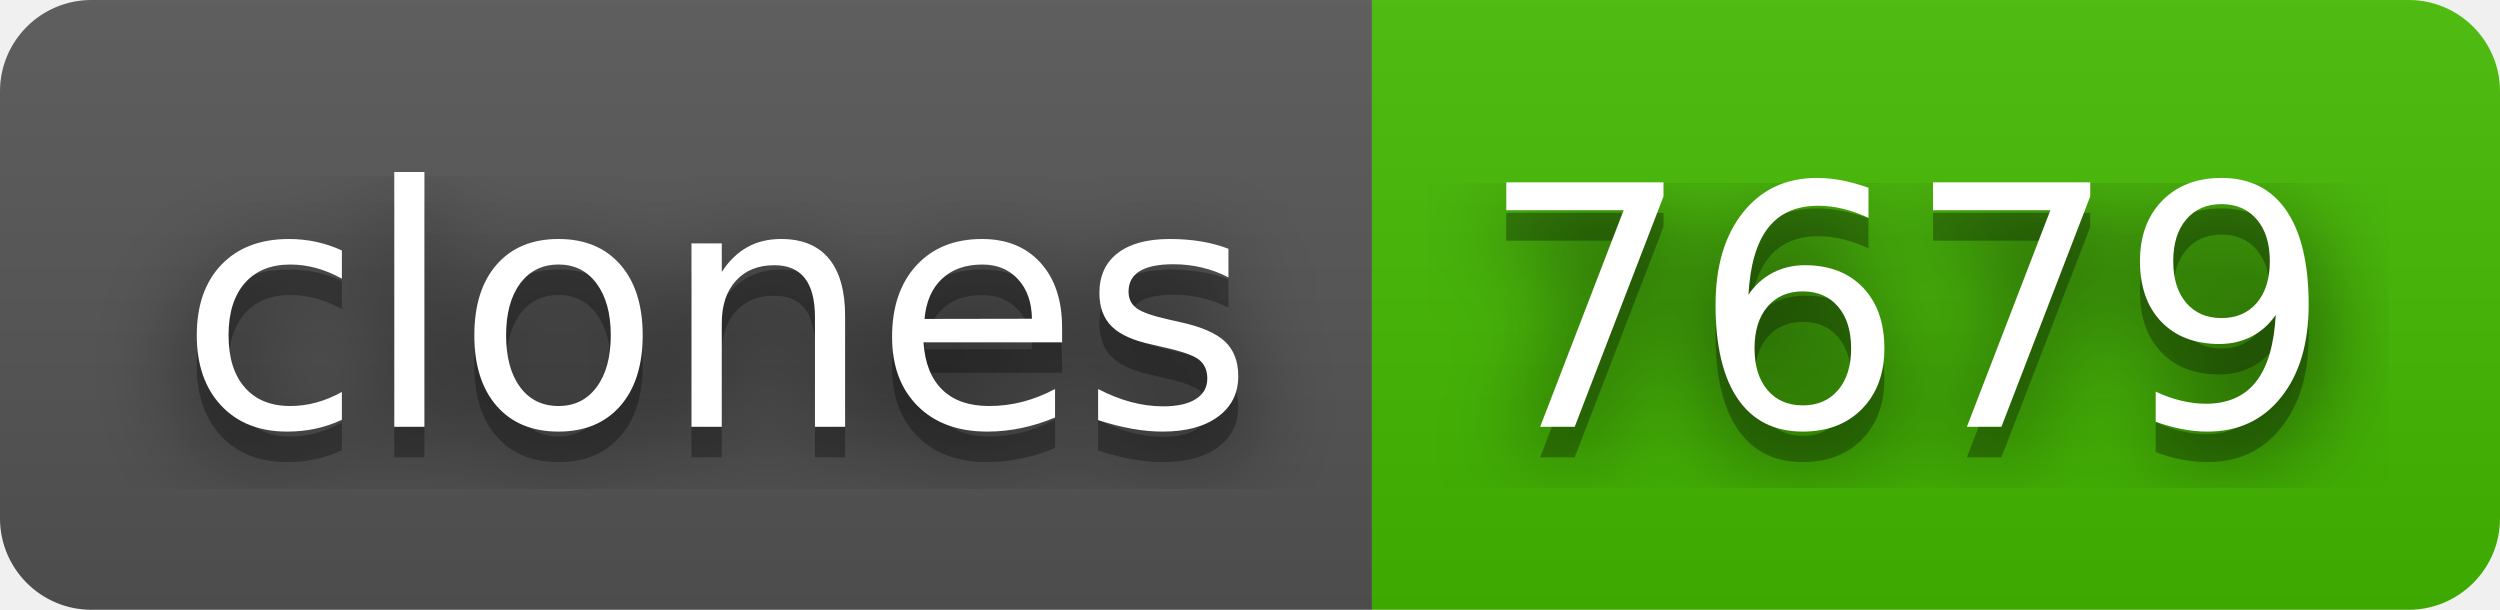
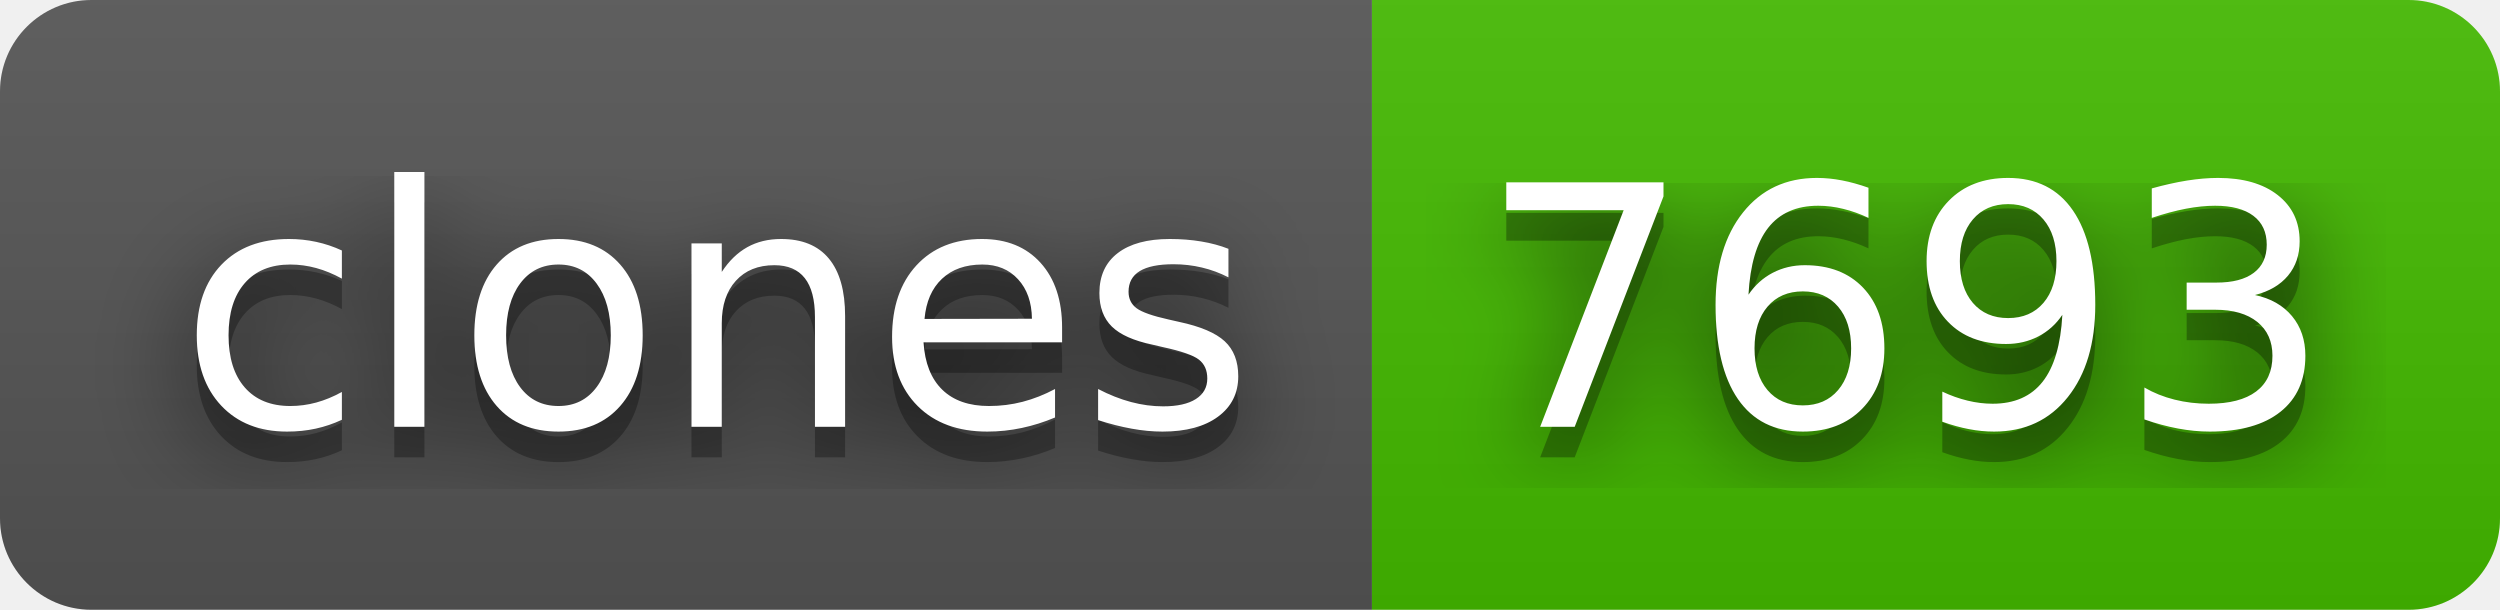
- <svg xmlns="http://www.w3.org/2000/svg" width="82" height="20" role="img" aria-label="clones: 7679">
+ <svg xmlns="http://www.w3.org/2000/svg" width="82" height="20" role="img" aria-label="clones: 7693">
  <filter id="blur">
    <feGaussianBlur stdDeviation="16" />
  </filter>
  <linearGradient id="s" x2="0" y2="100%">
    <stop offset="0" stop-color="#bbb" stop-opacity=".1" />
    <stop offset="1" stop-opacity=".1" />
  </linearGradient>
  <clipPath id="r">
    <rect width="82" height="20" rx="3" />
  </clipPath>
  <g clip-path="url(#r)">
    <rect width="45" height="20" fill="#555" />
    <rect x="45" width="37" height="20" fill="#4b0" />
    <rect width="82" height="20" fill="url(#s)" />
  </g>
  <g fill="#fff" text-anchor="middle" font-family="Verdana,Geneva,DejaVu Sans,sans-serif" text-rendering="geometricPrecision" font-size="110">
    <g transform="scale(.1)">
      <g aria-hidden="true" fill="#010101">
        <text x="235" y="150" fill-opacity=".8" filter="url(#blur)" textLength="350">clones</text>
        <text x="235" y="150" fill-opacity=".3" textLength="350">clones</text>
      </g>
      <text x="235" y="140" textLength="350">clones</text>
    </g>
    <g transform="scale(.1)">
      <g aria-hidden="true" fill="#010101">
-         <text x="625" y="150" fill-opacity=".8" filter="url(#blur)" textLength="270">7679</text>
-         <text x="625" y="150" fill-opacity=".3" textLength="270">7679</text>
+         <text x="625" y="150" fill-opacity=".8" filter="url(#blur)" textLength="270">7693</text>
+         <text x="625" y="150" fill-opacity=".3" textLength="270">7693</text>
      </g>
-       <text x="625" y="140" textLength="270">7679</text>
+       <text x="625" y="140" textLength="270">7693</text>
    </g>
  </g>
</svg>
